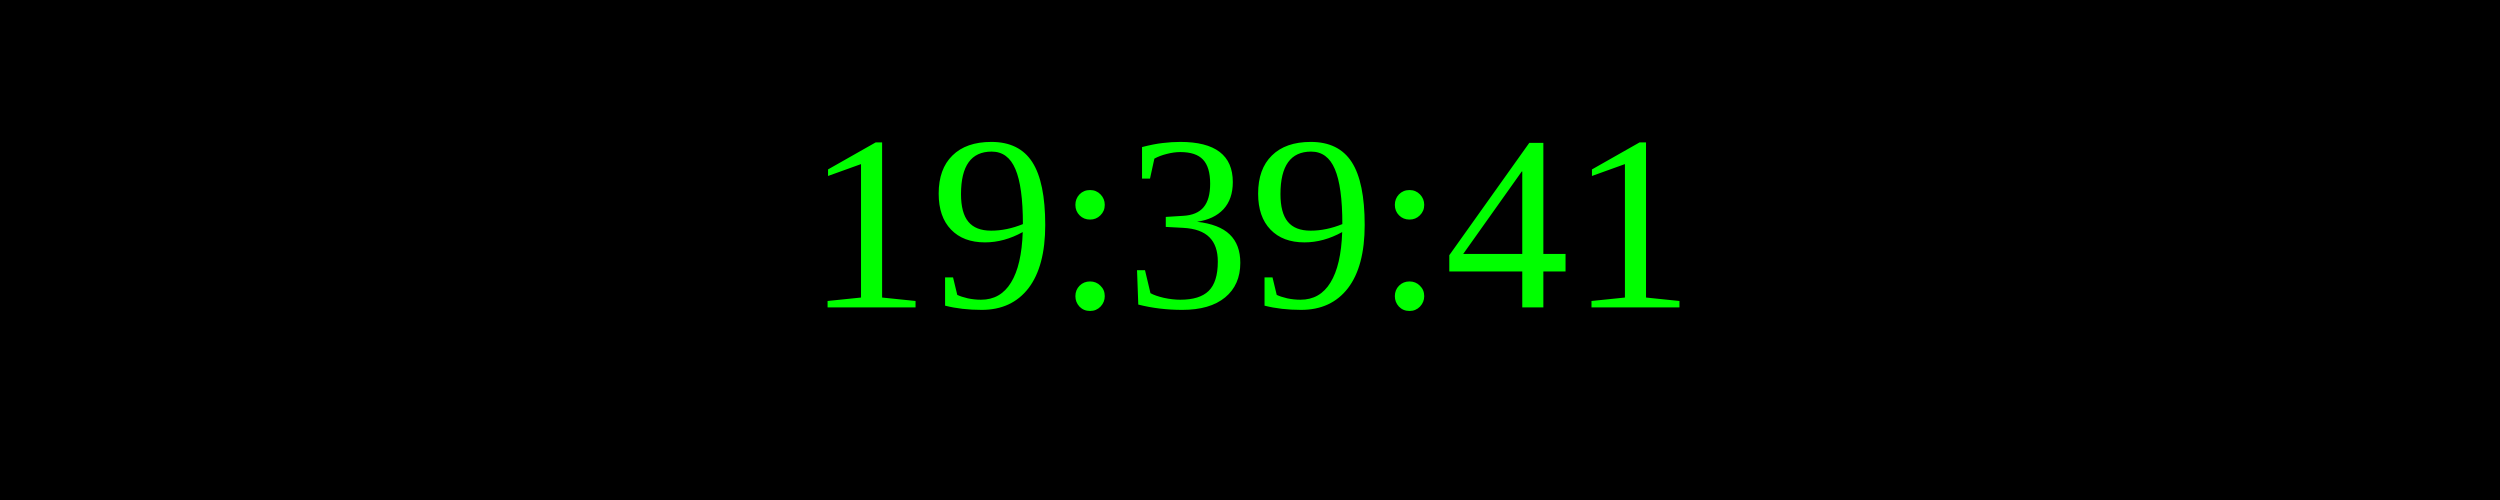
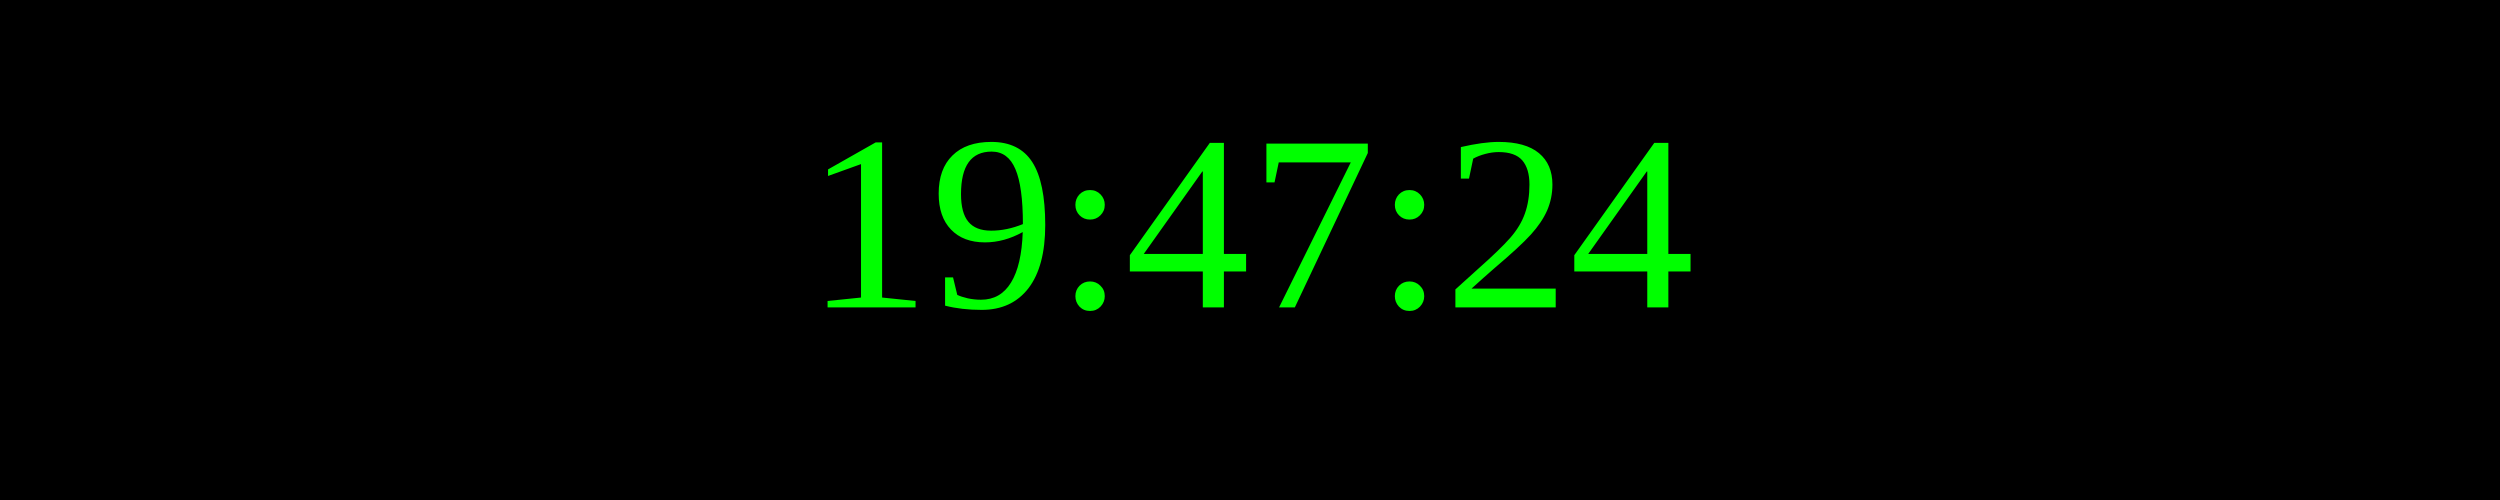
<svg xmlns="http://www.w3.org/2000/svg" width="250" height="50">
  <rect width="100%" height="100%" fill="black" />
  <text x="50%" y="50%" font-size="25" fill="lime" text-anchor="middle" dominant-baseline="middle">
- 19:39:41
+ 19:47:24
</text>
</svg>
